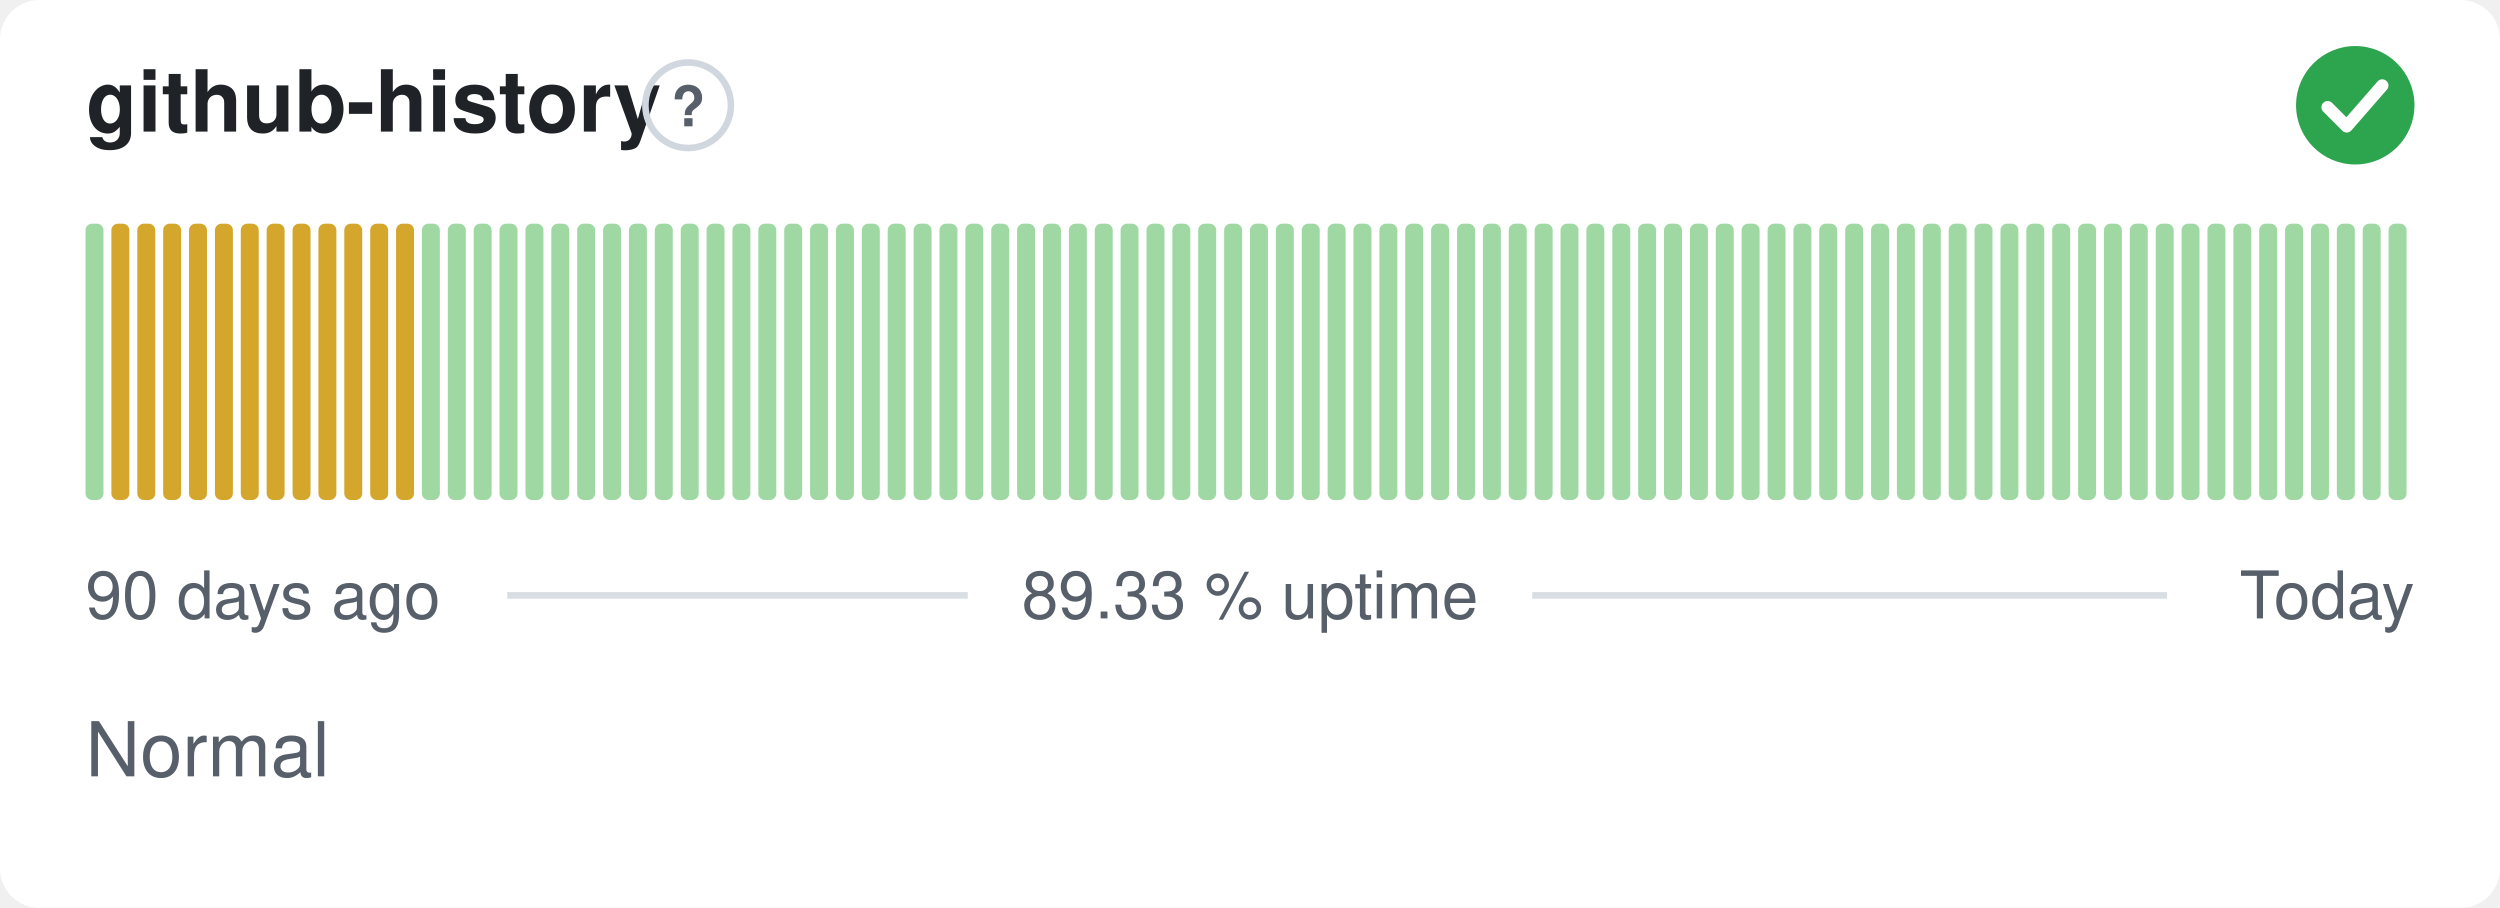
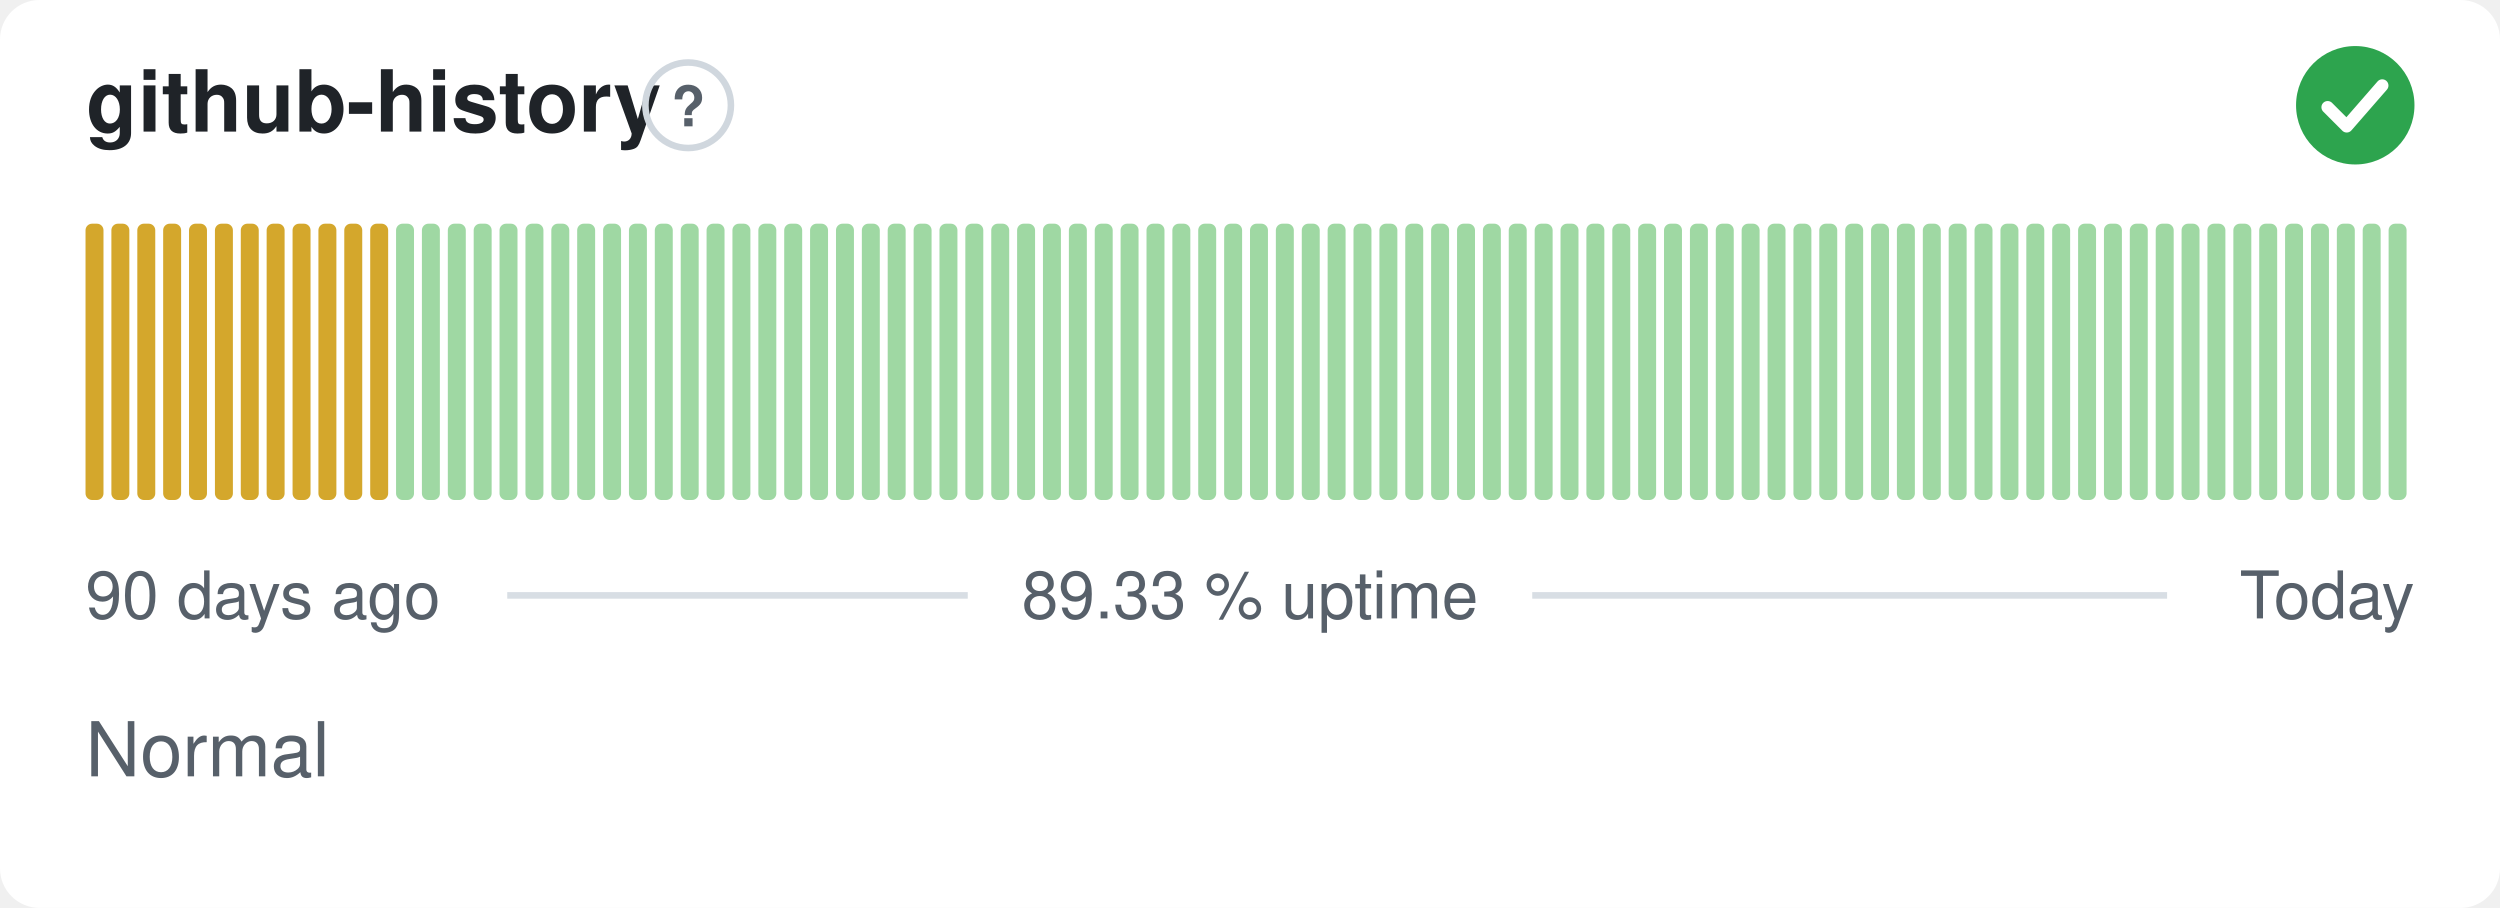
<svg xmlns="http://www.w3.org/2000/svg" width="380" height="138" viewBox="0 0 380 138" role="img" aria-label="github-history: Normal, 89.33 % uptime over the last 90 days" font-family="-apple-system,BlinkMacSystemFont,'Segoe UI',Helvetica,Arial,sans-serif">
  <style>
    @media (prefers-color-scheme: dark) {
      .bg { fill: #0d1117 }
      .title { fill: #e6edf3 }
      .muted { fill: #8b949e }
      .hint { stroke: #30363d }
      .rule { stroke: #30363d }
      .nodata { fill: #21262d }
    }
  </style>
  <rect class="bg" width="380" height="138" rx="6" fill="#ffffff" />
  <text class="title" x="13" y="20" font-size="13" font-weight="600" fill="#1f2328">github-history</text>
  <circle class="hint" cx="104.6" cy="16" r="6.5" fill="none" stroke="#d0d7de" stroke-width="1" />
  <text class="muted" x="104.6" y="19.2" text-anchor="middle" font-size="8.5" font-weight="700" fill="#57606a">?</text>
  <circle cx="358" cy="16" r="9" fill="#2da44e" />
  <path d="M353.80 16.30l2.90 2.90 5.40 -6.20" fill="none" stroke="#fff" stroke-width="1.89" stroke-linecap="round" stroke-linejoin="round" />
-   <rect x="13.00" y="34.00" width="2.73" height="42.00" rx="1" fill="#9fd8a3" />
+   <rect x="13.00" y="34.00" width="2.73" height="42.00" rx="1" fill="#d4a72c" />
  <rect x="16.93" y="34.00" width="2.73" height="42.00" rx="1" fill="#d4a72c" />
  <rect x="20.87" y="34.00" width="2.73" height="42.00" rx="1" fill="#d4a72c" />
  <rect x="24.80" y="34.00" width="2.73" height="42.00" rx="1" fill="#d4a72c" />
  <rect x="28.73" y="34.00" width="2.73" height="42.00" rx="1" fill="#d4a72c" />
  <rect x="32.67" y="34.00" width="2.73" height="42.00" rx="1" fill="#d4a72c" />
  <rect x="36.60" y="34.00" width="2.73" height="42.00" rx="1" fill="#d4a72c" />
  <rect x="40.53" y="34.00" width="2.73" height="42.00" rx="1" fill="#d4a72c" />
  <rect x="44.47" y="34.00" width="2.73" height="42.00" rx="1" fill="#d4a72c" />
  <rect x="48.40" y="34.00" width="2.73" height="42.00" rx="1" fill="#d4a72c" />
  <rect x="52.33" y="34.00" width="2.73" height="42.00" rx="1" fill="#d4a72c" />
  <rect x="56.27" y="34.00" width="2.73" height="42.00" rx="1" fill="#d4a72c" />
-   <rect x="60.20" y="34.00" width="2.73" height="42.00" rx="1" fill="#d4a72c" />
+   <rect x="60.20" y="34.00" width="2.73" height="42.00" rx="1" fill="#9fd8a3" />
  <rect x="64.13" y="34.00" width="2.73" height="42.00" rx="1" fill="#9fd8a3" />
  <rect x="68.07" y="34.00" width="2.73" height="42.00" rx="1" fill="#9fd8a3" />
  <rect x="72.00" y="34.00" width="2.73" height="42.00" rx="1" fill="#9fd8a3" />
  <rect x="75.93" y="34.00" width="2.73" height="42.00" rx="1" fill="#9fd8a3" />
  <rect x="79.87" y="34.00" width="2.73" height="42.00" rx="1" fill="#9fd8a3" />
  <rect x="83.80" y="34.00" width="2.73" height="42.00" rx="1" fill="#9fd8a3" />
  <rect x="87.73" y="34.00" width="2.73" height="42.00" rx="1" fill="#9fd8a3" />
  <rect x="91.67" y="34.00" width="2.73" height="42.00" rx="1" fill="#9fd8a3" />
  <rect x="95.60" y="34.00" width="2.73" height="42.00" rx="1" fill="#9fd8a3" />
  <rect x="99.53" y="34.00" width="2.73" height="42.00" rx="1" fill="#9fd8a3" />
  <rect x="103.47" y="34.00" width="2.73" height="42.00" rx="1" fill="#9fd8a3" />
  <rect x="107.40" y="34.00" width="2.73" height="42.00" rx="1" fill="#9fd8a3" />
  <rect x="111.33" y="34.00" width="2.73" height="42.00" rx="1" fill="#9fd8a3" />
  <rect x="115.27" y="34.00" width="2.73" height="42.00" rx="1" fill="#9fd8a3" />
  <rect x="119.20" y="34.00" width="2.73" height="42.00" rx="1" fill="#9fd8a3" />
  <rect x="123.13" y="34.00" width="2.73" height="42.00" rx="1" fill="#9fd8a3" />
  <rect x="127.07" y="34.00" width="2.73" height="42.00" rx="1" fill="#9fd8a3" />
  <rect x="131.00" y="34.00" width="2.73" height="42.00" rx="1" fill="#9fd8a3" />
  <rect x="134.93" y="34.00" width="2.73" height="42.00" rx="1" fill="#9fd8a3" />
  <rect x="138.87" y="34.00" width="2.73" height="42.00" rx="1" fill="#9fd8a3" />
  <rect x="142.80" y="34.00" width="2.73" height="42.00" rx="1" fill="#9fd8a3" />
  <rect x="146.73" y="34.00" width="2.73" height="42.00" rx="1" fill="#9fd8a3" />
  <rect x="150.67" y="34.00" width="2.73" height="42.00" rx="1" fill="#9fd8a3" />
  <rect x="154.60" y="34.00" width="2.73" height="42.00" rx="1" fill="#9fd8a3" />
  <rect x="158.53" y="34.00" width="2.73" height="42.00" rx="1" fill="#9fd8a3" />
  <rect x="162.47" y="34.00" width="2.73" height="42.00" rx="1" fill="#9fd8a3" />
  <rect x="166.40" y="34.00" width="2.73" height="42.00" rx="1" fill="#9fd8a3" />
  <rect x="170.33" y="34.00" width="2.73" height="42.00" rx="1" fill="#9fd8a3" />
  <rect x="174.27" y="34.00" width="2.73" height="42.00" rx="1" fill="#9fd8a3" />
  <rect x="178.20" y="34.00" width="2.73" height="42.00" rx="1" fill="#9fd8a3" />
  <rect x="182.13" y="34.00" width="2.73" height="42.00" rx="1" fill="#9fd8a3" />
  <rect x="186.07" y="34.00" width="2.73" height="42.00" rx="1" fill="#9fd8a3" />
  <rect x="190.00" y="34.00" width="2.73" height="42.00" rx="1" fill="#9fd8a3" />
  <rect x="193.93" y="34.00" width="2.73" height="42.00" rx="1" fill="#9fd8a3" />
  <rect x="197.87" y="34.00" width="2.73" height="42.00" rx="1" fill="#9fd8a3" />
  <rect x="201.80" y="34.00" width="2.73" height="42.00" rx="1" fill="#9fd8a3" />
  <rect x="205.73" y="34.00" width="2.73" height="42.00" rx="1" fill="#9fd8a3" />
  <rect x="209.67" y="34.00" width="2.73" height="42.00" rx="1" fill="#9fd8a3" />
  <rect x="213.60" y="34.00" width="2.73" height="42.00" rx="1" fill="#9fd8a3" />
  <rect x="217.53" y="34.00" width="2.73" height="42.00" rx="1" fill="#9fd8a3" />
  <rect x="221.47" y="34.00" width="2.73" height="42.00" rx="1" fill="#9fd8a3" />
  <rect x="225.40" y="34.00" width="2.73" height="42.00" rx="1" fill="#9fd8a3" />
  <rect x="229.33" y="34.00" width="2.73" height="42.00" rx="1" fill="#9fd8a3" />
  <rect x="233.27" y="34.00" width="2.73" height="42.00" rx="1" fill="#9fd8a3" />
  <rect x="237.20" y="34.00" width="2.73" height="42.00" rx="1" fill="#9fd8a3" />
  <rect x="241.13" y="34.00" width="2.73" height="42.00" rx="1" fill="#9fd8a3" />
  <rect x="245.07" y="34.00" width="2.73" height="42.00" rx="1" fill="#9fd8a3" />
  <rect x="249.00" y="34.00" width="2.73" height="42.00" rx="1" fill="#9fd8a3" />
  <rect x="252.93" y="34.00" width="2.73" height="42.00" rx="1" fill="#9fd8a3" />
  <rect x="256.87" y="34.00" width="2.73" height="42.00" rx="1" fill="#9fd8a3" />
  <rect x="260.80" y="34.00" width="2.73" height="42.00" rx="1" fill="#9fd8a3" />
  <rect x="264.73" y="34.00" width="2.73" height="42.00" rx="1" fill="#9fd8a3" />
  <rect x="268.67" y="34.00" width="2.73" height="42.00" rx="1" fill="#9fd8a3" />
  <rect x="272.60" y="34.00" width="2.73" height="42.00" rx="1" fill="#9fd8a3" />
  <rect x="276.53" y="34.00" width="2.73" height="42.00" rx="1" fill="#9fd8a3" />
  <rect x="280.47" y="34.00" width="2.73" height="42.00" rx="1" fill="#9fd8a3" />
  <rect x="284.40" y="34.00" width="2.73" height="42.00" rx="1" fill="#9fd8a3" />
  <rect x="288.33" y="34.00" width="2.73" height="42.00" rx="1" fill="#9fd8a3" />
  <rect x="292.27" y="34.00" width="2.73" height="42.00" rx="1" fill="#9fd8a3" />
  <rect x="296.20" y="34.00" width="2.73" height="42.00" rx="1" fill="#9fd8a3" />
  <rect x="300.13" y="34.00" width="2.73" height="42.00" rx="1" fill="#9fd8a3" />
  <rect x="304.07" y="34.00" width="2.73" height="42.00" rx="1" fill="#9fd8a3" />
  <rect x="308.00" y="34.00" width="2.73" height="42.00" rx="1" fill="#9fd8a3" />
  <rect x="311.93" y="34.00" width="2.73" height="42.00" rx="1" fill="#9fd8a3" />
  <rect x="315.87" y="34.00" width="2.73" height="42.00" rx="1" fill="#9fd8a3" />
  <rect x="319.80" y="34.00" width="2.73" height="42.00" rx="1" fill="#9fd8a3" />
  <rect x="323.73" y="34.00" width="2.73" height="42.00" rx="1" fill="#9fd8a3" />
  <rect x="327.67" y="34.00" width="2.73" height="42.00" rx="1" fill="#9fd8a3" />
  <rect x="331.60" y="34.00" width="2.73" height="42.00" rx="1" fill="#9fd8a3" />
  <rect x="335.53" y="34.00" width="2.73" height="42.00" rx="1" fill="#9fd8a3" />
  <rect x="339.47" y="34.00" width="2.73" height="42.00" rx="1" fill="#9fd8a3" />
  <rect x="343.40" y="34.00" width="2.73" height="42.00" rx="1" fill="#9fd8a3" />
  <rect x="347.33" y="34.00" width="2.73" height="42.00" rx="1" fill="#9fd8a3" />
  <rect x="351.27" y="34.00" width="2.73" height="42.00" rx="1" fill="#9fd8a3" />
  <rect x="355.20" y="34.00" width="2.73" height="42.00" rx="1" fill="#9fd8a3" />
  <rect x="359.13" y="34.00" width="2.73" height="42.00" rx="1" fill="#9fd8a3" />
  <rect x="363.07" y="34.00" width="2.73" height="42.00" rx="1" fill="#9fd8a3" />
  <text class="muted" x="13" y="94" font-size="10" fill="#57606a">90 days ago</text>
  <text class="muted" x="190" y="94" text-anchor="middle" font-size="10" fill="#57606a">89.33 % uptime</text>
  <text class="muted" x="367" y="94" text-anchor="end" font-size="10" fill="#57606a">Today</text>
  <line class="rule" x1="77.1" y1="90.5" x2="147.1" y2="90.5" stroke="#d8dee4" stroke-width="1" />
  <line class="rule" x1="232.9" y1="90.5" x2="329.4" y2="90.5" stroke="#d8dee4" stroke-width="1" />
  <text class="muted" x="13" y="118" font-size="11.5" fill="#57606a">Normal</text>
</svg>
